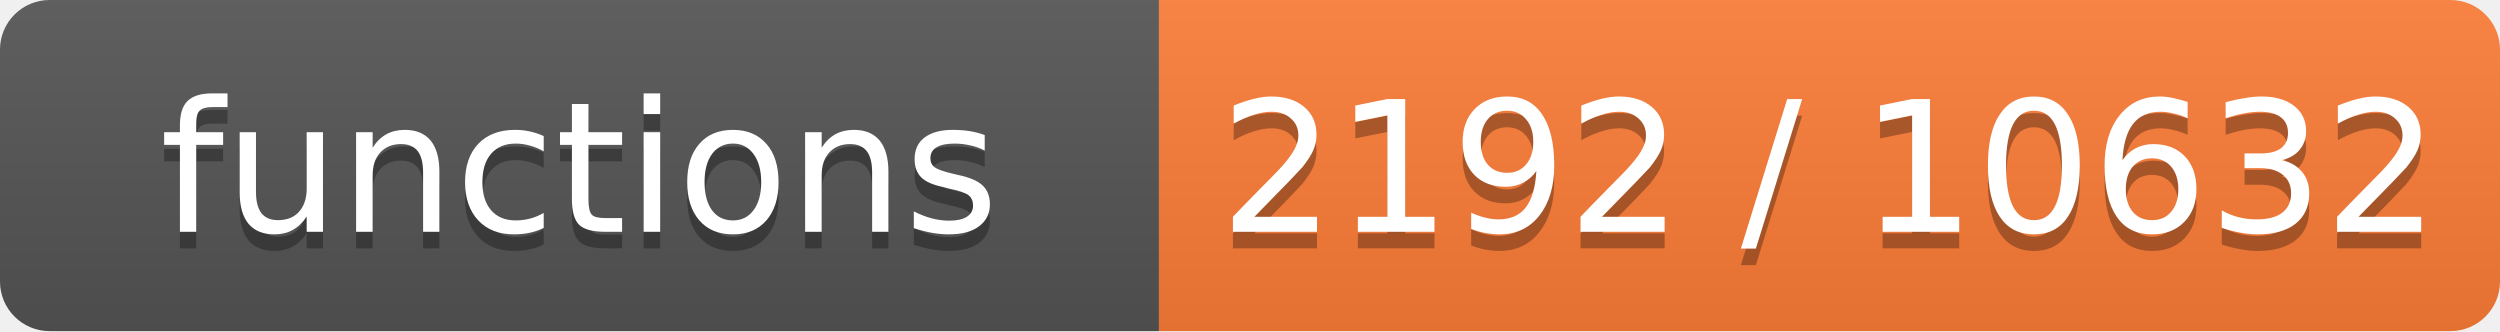
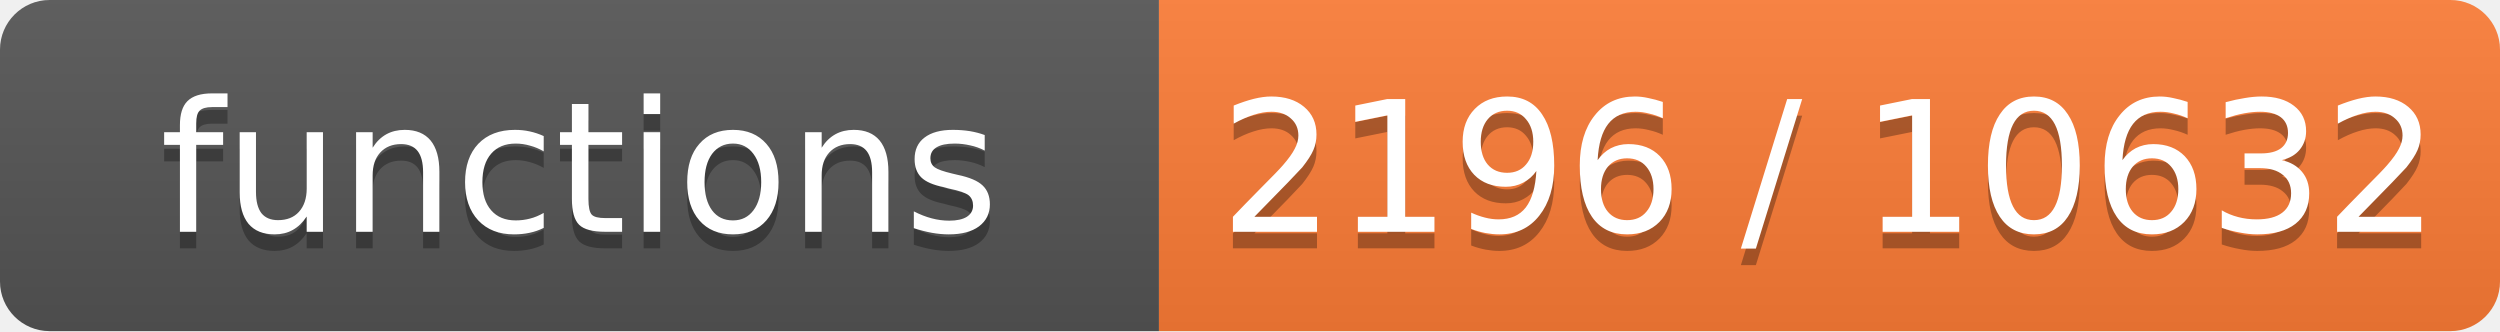
- <svg xmlns="http://www.w3.org/2000/svg" width="151" height="20" role="img" aria-label="functions: 2192 / 10632">
+ <svg xmlns="http://www.w3.org/2000/svg" width="151" height="20" role="img" aria-label="functions: 2196 / 10632">
  <linearGradient id="s" x2="0" y2="100%">
    <stop offset="0" stop-color="#bbb" stop-opacity=".1" />
    <stop offset="1" stop-opacity=".1" />
  </linearGradient>
  <clipPath id="r">
    <rect width="151" height="20" rx="3" fill="#fff" />
  </clipPath>
  <g clip-path="url(#r)">
    <rect width="70" height="20" fill="#555" />
    <rect x="70" width="81" height="20" fill="#fe7d37" />
    <rect width="151" height="20" fill="url(#s)" />
  </g>
  <g fill="#fff" text-anchor="middle" font-family="Verdana,Geneva,DejaVu Sans,sans-serif" font-size="11">
    <text x="35.0" y="15" fill="#010101" fill-opacity=".3">functions</text>
    <text x="35.0" y="14">functions</text>
-     <text x="110.5" y="15" fill="#010101" fill-opacity=".3">2192 / 10632</text>
-     <text x="110.5" y="14">2192 / 10632</text>
+     <text x="110.5" y="15" fill="#010101" fill-opacity=".3">2196 / 10632</text>
+     <text x="110.5" y="14">2196 / 10632</text>
  </g>
</svg>
